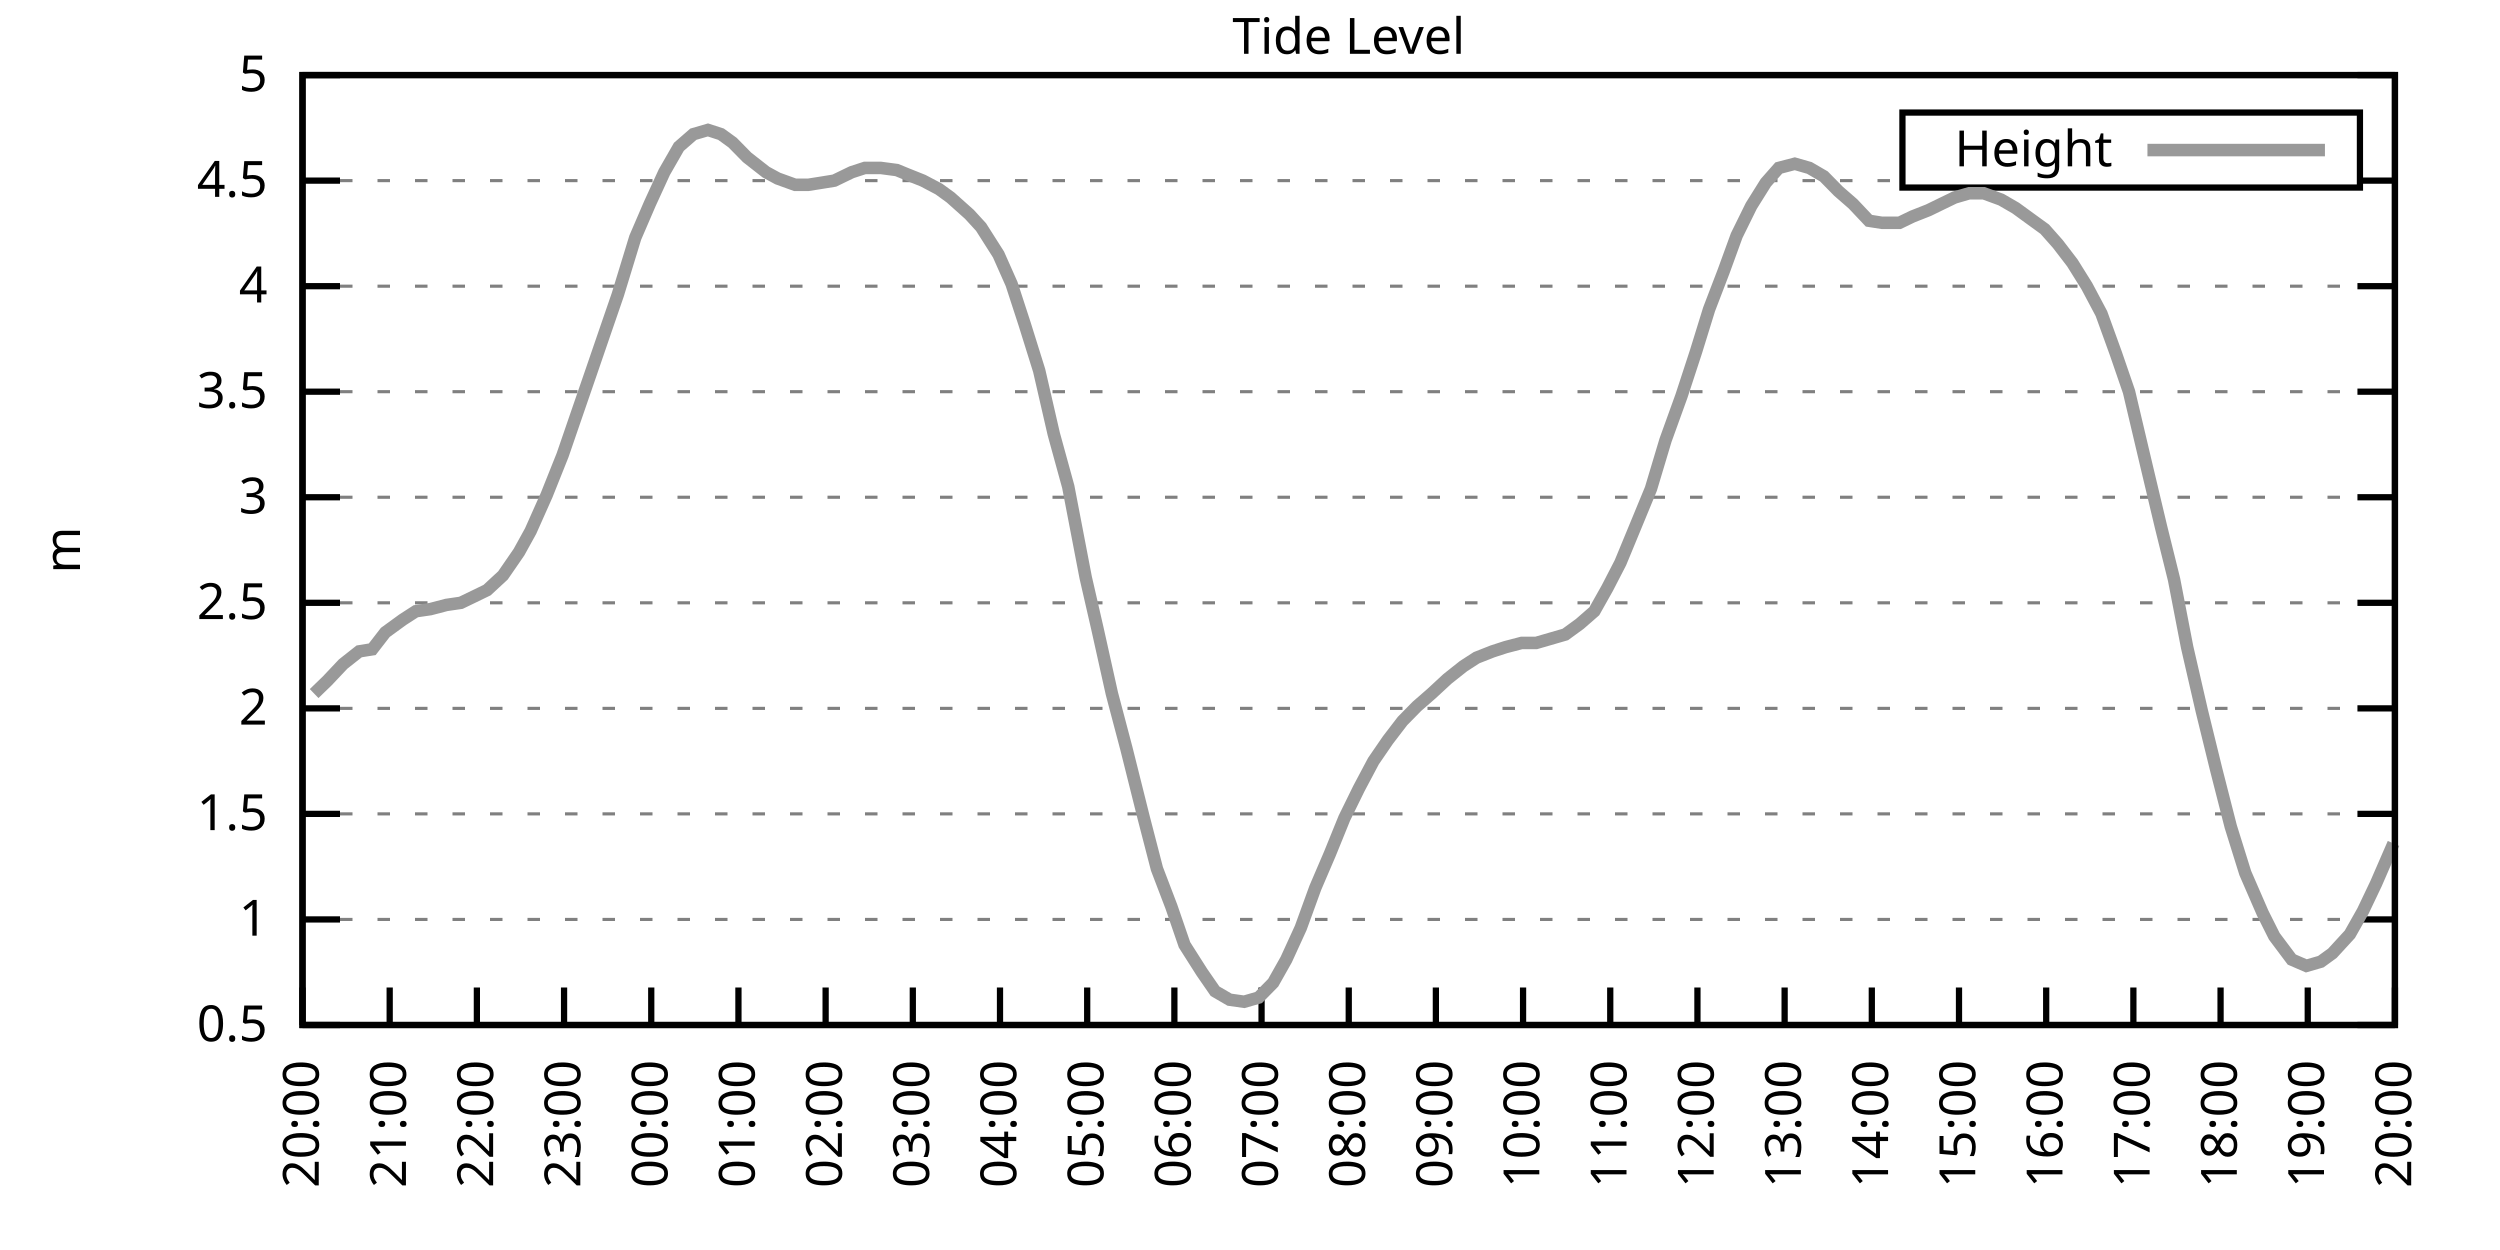
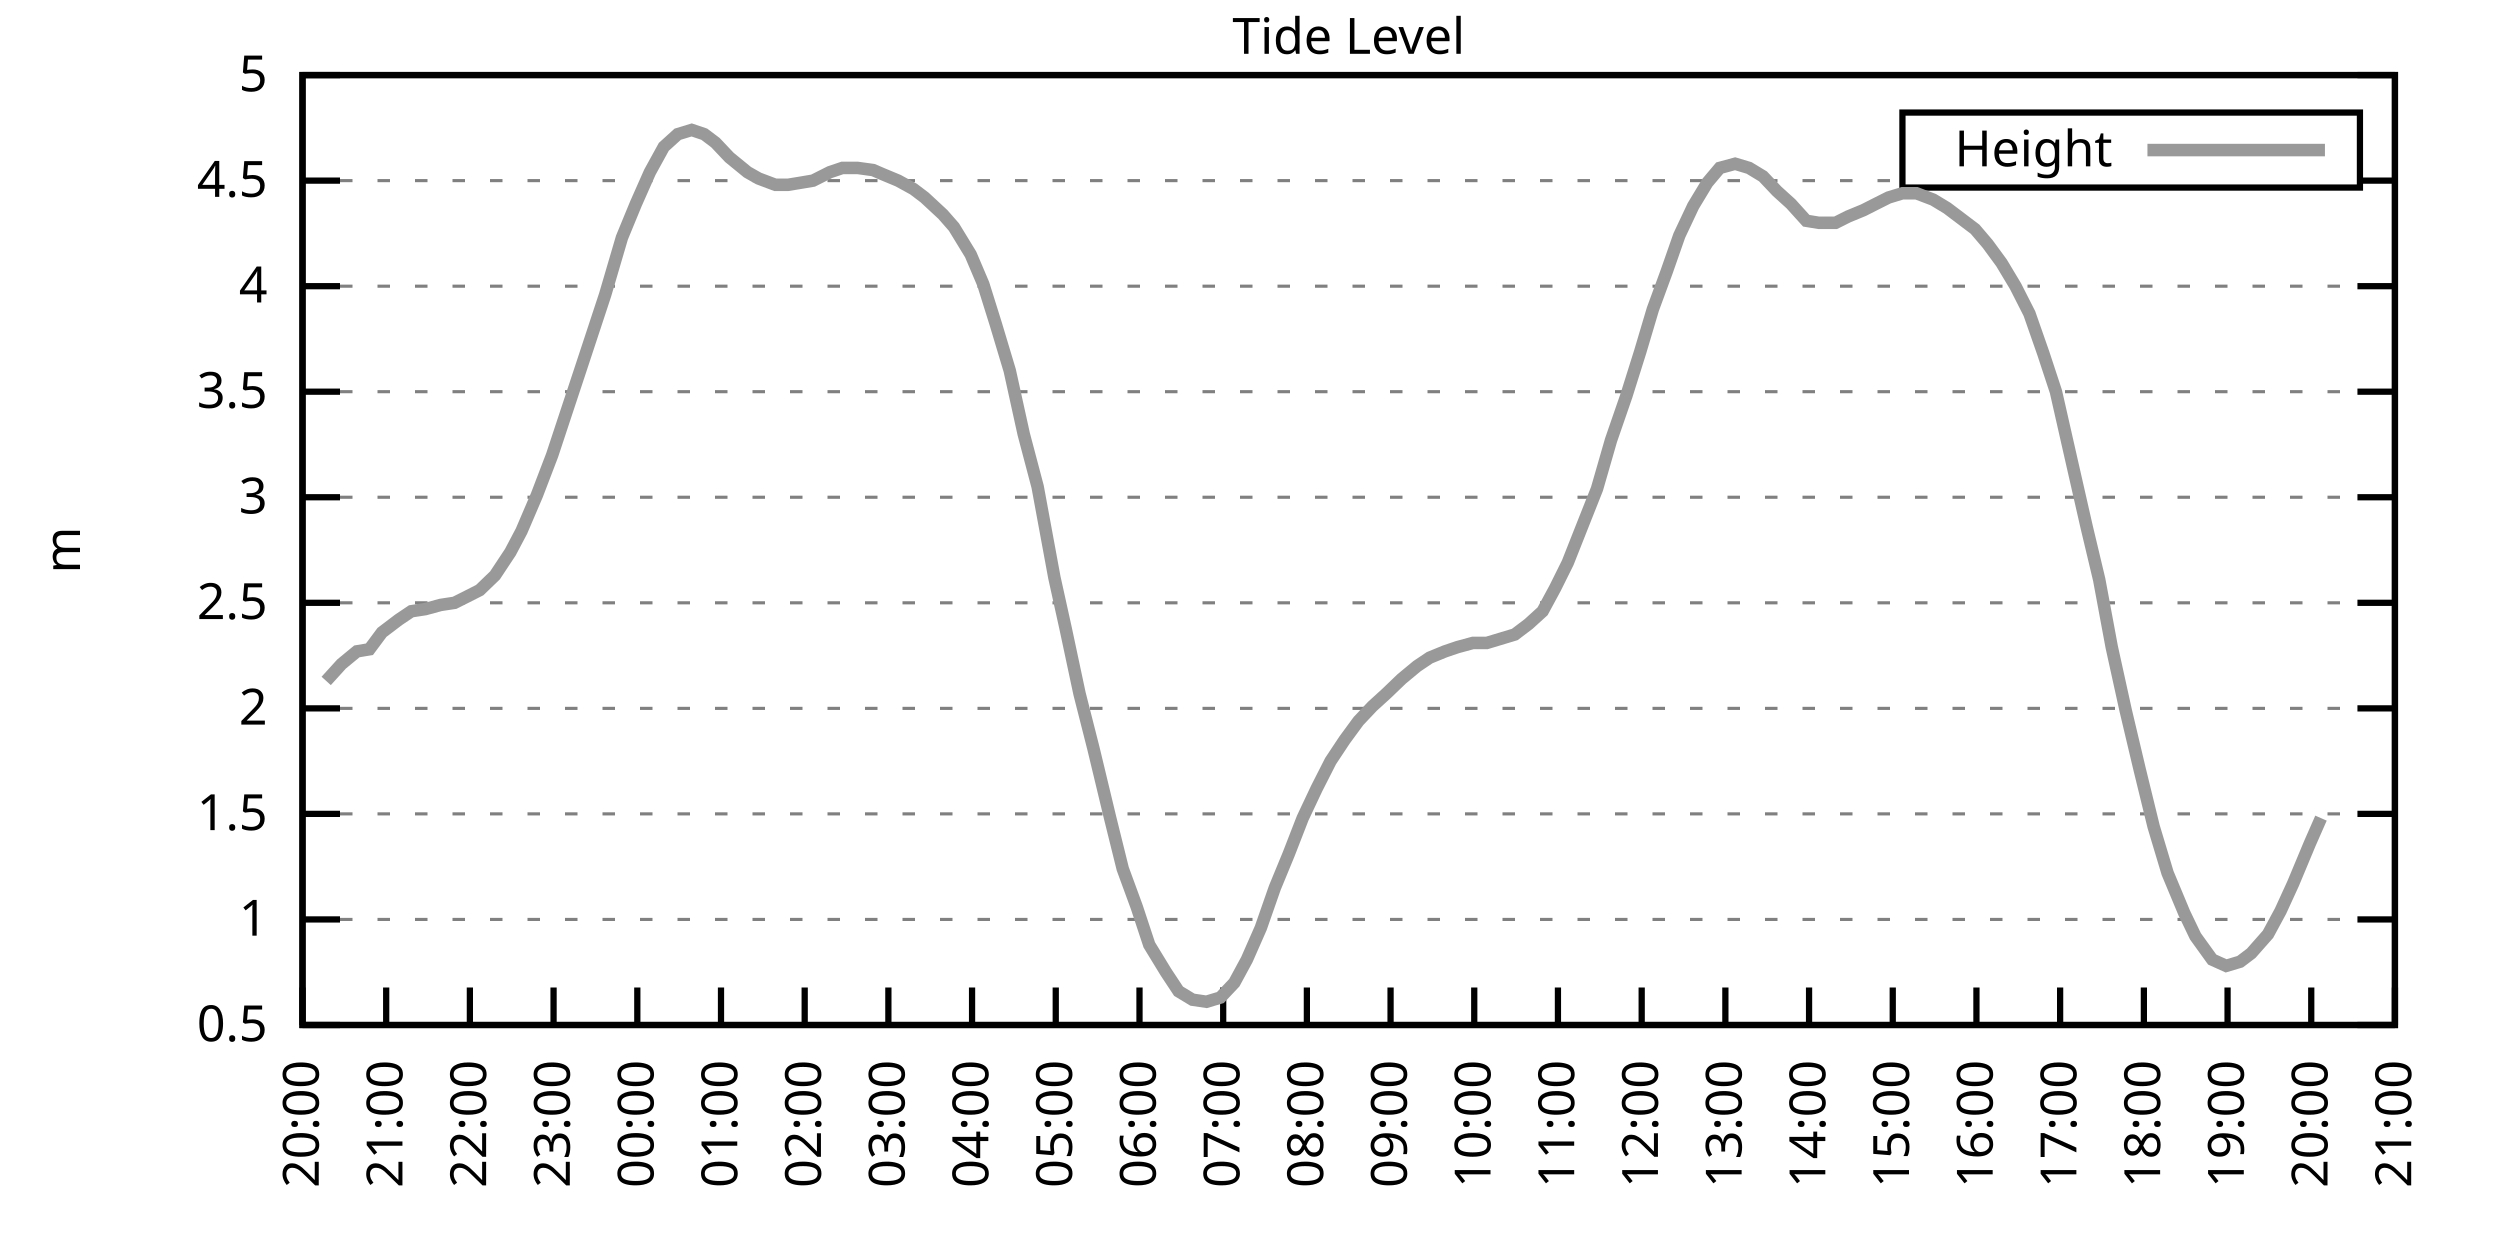
<svg xmlns="http://www.w3.org/2000/svg" xmlns:xlink="http://www.w3.org/1999/xlink" width="400" height="200" viewBox="0 0 400 200">
  <g id="gnuplot_canvas">
    <rect x="0" y="0" width="400" height="200" fill="none" />
    <defs>
      <circle id="gpDot" r="0.5" stroke-width="0.5" stroke="currentColor" />
      <path id="gpPt0" stroke-width="0.333" stroke="currentColor" d="M-1,0 h2 M0,-1 v2" />
      <path id="gpPt1" stroke-width="0.333" stroke="currentColor" d="M-1,-1 L1,1 M1,-1 L-1,1" />
      <path id="gpPt2" stroke-width="0.333" stroke="currentColor" d="M-1,0 L1,0 M0,-1 L0,1 M-1,-1 L1,1 M-1,1 L1,-1" />
      <rect id="gpPt3" stroke-width="0.333" stroke="currentColor" x="-1" y="-1" width="2" height="2" />
      <rect id="gpPt4" stroke-width="0.333" stroke="currentColor" fill="currentColor" x="-1" y="-1" width="2" height="2" />
      <circle id="gpPt5" stroke-width="0.333" stroke="currentColor" cx="0" cy="0" r="1" />
      <use xlink:href="#gpPt5" id="gpPt6" fill="currentColor" stroke="none" />
      <path id="gpPt7" stroke-width="0.333" stroke="currentColor" d="M0,-1.33 L-1.33,0.67 L1.33,0.67 z" />
      <use xlink:href="#gpPt7" id="gpPt8" fill="currentColor" stroke="none" />
      <use xlink:href="#gpPt7" id="gpPt9" stroke="currentColor" transform="rotate(180)" />
      <use xlink:href="#gpPt9" id="gpPt10" fill="currentColor" stroke="none" />
      <use xlink:href="#gpPt3" id="gpPt11" stroke="currentColor" transform="rotate(45)" />
      <use xlink:href="#gpPt11" id="gpPt12" fill="currentColor" stroke="none" />
      <path id="gpPt13" stroke-width="0.333" stroke="currentColor" d="M0,1.330 L1.265,0.411 L0.782,-1.067 L-0.782,-1.076 L-1.265,0.411 z" />
      <use xlink:href="#gpPt13" id="gpPt14" fill="currentColor" stroke="none" />
      <filter id="textbox" filterUnits="objectBoundingBox" x="0" y="0" height="1" width="1">
        <feFlood flood-color="white" flood-opacity="1" result="bgnd" />
        <feComposite in="SourceGraphic" in2="bgnd" operator="atop" />
      </filter>
      <filter id="greybox" filterUnits="objectBoundingBox" x="0" y="0" height="1" width="1">
        <feFlood flood-color="lightgrey" flood-opacity="1" result="grey" />
        <feComposite in="SourceGraphic" in2="grey" operator="atop" />
      </filter>
    </defs>
    <g fill="none" color="white" stroke="currentColor" stroke-width="1.00" stroke-linecap="butt" stroke-linejoin="miter">
</g>
    <g fill="none" color="black" stroke="currentColor" stroke-width="1.00" stroke-linecap="butt" stroke-linejoin="miter">
      <g stroke="none" shape-rendering="crispEdges">
        <polygon fill="rgb(255, 255, 255)" points="48.40,164.00 383.18,164.00 383.18,12.02 48.40,12.02 " />
      </g>
    </g>
    <g fill="none" color="black" stroke="currentColor" stroke-width="1.00" stroke-linecap="butt" stroke-linejoin="miter">
</g>
    <g fill="none" color="black" stroke="black" stroke-width="0.50" stroke-linecap="butt" stroke-linejoin="miter">
</g>
    <g fill="none" color="gray" stroke="currentColor" stroke-width="0.50" stroke-linecap="butt" stroke-linejoin="miter">
      <path stroke="gray" stroke-dasharray="2,4" class="gridline" d="M48.40,164.00 L383.19,164.00  " />
    </g>
    <g fill="none" color="gray" stroke="gray" stroke-width="1.00" stroke-linecap="butt" stroke-linejoin="miter">
</g>
    <g fill="none" color="black" stroke="currentColor" stroke-width="1.00" stroke-linecap="butt" stroke-linejoin="miter">
      <path stroke="black" d="M48.40,164.00 L54.40,164.00 M383.19,164.00 L377.19,164.00  " />
      <g transform="translate(42.80,166.60)" stroke="none" fill="black" font-family="Sans" font-size="8.00" text-anchor="end">
        <text>
          <tspan font-family="Sans"> 0.5</tspan>
        </text>
      </g>
    </g>
    <g fill="none" color="black" stroke="currentColor" stroke-width="1.00" stroke-linecap="butt" stroke-linejoin="miter">
</g>
    <g fill="none" color="black" stroke="black" stroke-width="0.50" stroke-linecap="butt" stroke-linejoin="miter">
</g>
    <g fill="none" color="gray" stroke="currentColor" stroke-width="0.50" stroke-linecap="butt" stroke-linejoin="miter">
      <path stroke="gray" stroke-dasharray="2,4" class="gridline" d="M48.40,147.11 L383.19,147.11  " />
    </g>
    <g fill="none" color="gray" stroke="gray" stroke-width="1.00" stroke-linecap="butt" stroke-linejoin="miter">
</g>
    <g fill="none" color="black" stroke="currentColor" stroke-width="1.00" stroke-linecap="butt" stroke-linejoin="miter">
      <path stroke="black" d="M48.40,147.11 L54.40,147.11 M383.19,147.11 L377.19,147.11  " />
      <g transform="translate(42.80,149.71)" stroke="none" fill="black" font-family="Sans" font-size="8.00" text-anchor="end">
        <text>
          <tspan font-family="Sans"> 1</tspan>
        </text>
      </g>
    </g>
    <g fill="none" color="black" stroke="currentColor" stroke-width="1.00" stroke-linecap="butt" stroke-linejoin="miter">
</g>
    <g fill="none" color="black" stroke="black" stroke-width="0.50" stroke-linecap="butt" stroke-linejoin="miter">
</g>
    <g fill="none" color="gray" stroke="currentColor" stroke-width="0.50" stroke-linecap="butt" stroke-linejoin="miter">
      <path stroke="gray" stroke-dasharray="2,4" class="gridline" d="M48.40,130.22 L383.19,130.22  " />
    </g>
    <g fill="none" color="gray" stroke="gray" stroke-width="1.00" stroke-linecap="butt" stroke-linejoin="miter">
</g>
    <g fill="none" color="black" stroke="currentColor" stroke-width="1.00" stroke-linecap="butt" stroke-linejoin="miter">
      <path stroke="black" d="M48.40,130.22 L54.40,130.22 M383.19,130.22 L377.19,130.22  " />
      <g transform="translate(42.80,132.82)" stroke="none" fill="black" font-family="Sans" font-size="8.00" text-anchor="end">
        <text>
          <tspan font-family="Sans"> 1.5</tspan>
        </text>
      </g>
    </g>
    <g fill="none" color="black" stroke="currentColor" stroke-width="1.00" stroke-linecap="butt" stroke-linejoin="miter">
</g>
    <g fill="none" color="black" stroke="black" stroke-width="0.50" stroke-linecap="butt" stroke-linejoin="miter">
</g>
    <g fill="none" color="gray" stroke="currentColor" stroke-width="0.50" stroke-linecap="butt" stroke-linejoin="miter">
      <path stroke="gray" stroke-dasharray="2,4" class="gridline" d="M48.40,113.34 L383.19,113.34  " />
    </g>
    <g fill="none" color="gray" stroke="gray" stroke-width="1.00" stroke-linecap="butt" stroke-linejoin="miter">
</g>
    <g fill="none" color="black" stroke="currentColor" stroke-width="1.00" stroke-linecap="butt" stroke-linejoin="miter">
      <path stroke="black" d="M48.40,113.34 L54.40,113.34 M383.19,113.34 L377.19,113.34  " />
      <g transform="translate(42.80,115.94)" stroke="none" fill="black" font-family="Sans" font-size="8.00" text-anchor="end">
        <text>
          <tspan font-family="Sans"> 2</tspan>
        </text>
      </g>
    </g>
    <g fill="none" color="black" stroke="currentColor" stroke-width="1.00" stroke-linecap="butt" stroke-linejoin="miter">
</g>
    <g fill="none" color="black" stroke="black" stroke-width="0.50" stroke-linecap="butt" stroke-linejoin="miter">
</g>
    <g fill="none" color="gray" stroke="currentColor" stroke-width="0.50" stroke-linecap="butt" stroke-linejoin="miter">
      <path stroke="gray" stroke-dasharray="2,4" class="gridline" d="M48.40,96.45 L383.19,96.45  " />
    </g>
    <g fill="none" color="gray" stroke="gray" stroke-width="1.00" stroke-linecap="butt" stroke-linejoin="miter">
</g>
    <g fill="none" color="black" stroke="currentColor" stroke-width="1.00" stroke-linecap="butt" stroke-linejoin="miter">
      <path stroke="black" d="M48.40,96.45 L54.40,96.45 M383.19,96.45 L377.19,96.45  " />
      <g transform="translate(42.80,99.05)" stroke="none" fill="black" font-family="Sans" font-size="8.00" text-anchor="end">
        <text>
          <tspan font-family="Sans"> 2.5</tspan>
        </text>
      </g>
    </g>
    <g fill="none" color="black" stroke="currentColor" stroke-width="1.00" stroke-linecap="butt" stroke-linejoin="miter">
</g>
    <g fill="none" color="black" stroke="black" stroke-width="0.50" stroke-linecap="butt" stroke-linejoin="miter">
</g>
    <g fill="none" color="gray" stroke="currentColor" stroke-width="0.50" stroke-linecap="butt" stroke-linejoin="miter">
      <path stroke="gray" stroke-dasharray="2,4" class="gridline" d="M48.40,79.56 L383.19,79.56  " />
    </g>
    <g fill="none" color="gray" stroke="gray" stroke-width="1.00" stroke-linecap="butt" stroke-linejoin="miter">
</g>
    <g fill="none" color="black" stroke="currentColor" stroke-width="1.00" stroke-linecap="butt" stroke-linejoin="miter">
      <path stroke="black" d="M48.40,79.56 L54.40,79.56 M383.19,79.56 L377.19,79.56  " />
      <g transform="translate(42.80,82.16)" stroke="none" fill="black" font-family="Sans" font-size="8.00" text-anchor="end">
        <text>
          <tspan font-family="Sans"> 3</tspan>
        </text>
      </g>
    </g>
    <g fill="none" color="black" stroke="currentColor" stroke-width="1.00" stroke-linecap="butt" stroke-linejoin="miter">
</g>
    <g fill="none" color="black" stroke="black" stroke-width="0.50" stroke-linecap="butt" stroke-linejoin="miter">
</g>
    <g fill="none" color="gray" stroke="currentColor" stroke-width="0.50" stroke-linecap="butt" stroke-linejoin="miter">
      <path stroke="gray" stroke-dasharray="2,4" class="gridline" d="M48.40,62.67 L383.19,62.67  " />
    </g>
    <g fill="none" color="gray" stroke="gray" stroke-width="1.00" stroke-linecap="butt" stroke-linejoin="miter">
</g>
    <g fill="none" color="black" stroke="currentColor" stroke-width="1.00" stroke-linecap="butt" stroke-linejoin="miter">
      <path stroke="black" d="M48.40,62.67 L54.40,62.67 M383.19,62.67 L377.19,62.67  " />
      <g transform="translate(42.80,65.27)" stroke="none" fill="black" font-family="Sans" font-size="8.00" text-anchor="end">
        <text>
          <tspan font-family="Sans"> 3.5</tspan>
        </text>
      </g>
    </g>
    <g fill="none" color="black" stroke="currentColor" stroke-width="1.00" stroke-linecap="butt" stroke-linejoin="miter">
</g>
    <g fill="none" color="black" stroke="black" stroke-width="0.50" stroke-linecap="butt" stroke-linejoin="miter">
</g>
    <g fill="none" color="gray" stroke="currentColor" stroke-width="0.50" stroke-linecap="butt" stroke-linejoin="miter">
      <path stroke="gray" stroke-dasharray="2,4" class="gridline" d="M48.40,45.79 L383.19,45.79  " />
    </g>
    <g fill="none" color="gray" stroke="gray" stroke-width="1.00" stroke-linecap="butt" stroke-linejoin="miter">
</g>
    <g fill="none" color="black" stroke="currentColor" stroke-width="1.00" stroke-linecap="butt" stroke-linejoin="miter">
      <path stroke="black" d="M48.40,45.79 L54.40,45.79 M383.19,45.79 L377.19,45.79  " />
      <g transform="translate(42.80,48.39)" stroke="none" fill="black" font-family="Sans" font-size="8.00" text-anchor="end">
        <text>
          <tspan font-family="Sans"> 4</tspan>
        </text>
      </g>
    </g>
    <g fill="none" color="black" stroke="currentColor" stroke-width="1.00" stroke-linecap="butt" stroke-linejoin="miter">
</g>
    <g fill="none" color="black" stroke="black" stroke-width="0.50" stroke-linecap="butt" stroke-linejoin="miter">
</g>
    <g fill="none" color="gray" stroke="currentColor" stroke-width="0.50" stroke-linecap="butt" stroke-linejoin="miter">
      <path stroke="gray" stroke-dasharray="2,4" class="gridline" d="M48.40,28.90 L304.39,28.90 M377.59,28.90 L383.19,28.90  " />
    </g>
    <g fill="none" color="gray" stroke="gray" stroke-width="1.00" stroke-linecap="butt" stroke-linejoin="miter">
</g>
    <g fill="none" color="black" stroke="currentColor" stroke-width="1.00" stroke-linecap="butt" stroke-linejoin="miter">
      <path stroke="black" d="M48.40,28.90 L54.40,28.90 M383.19,28.90 L377.19,28.90  " />
      <g transform="translate(42.80,31.50)" stroke="none" fill="black" font-family="Sans" font-size="8.00" text-anchor="end">
        <text>
          <tspan font-family="Sans"> 4.5</tspan>
        </text>
      </g>
    </g>
    <g fill="none" color="black" stroke="currentColor" stroke-width="1.00" stroke-linecap="butt" stroke-linejoin="miter">
</g>
    <g fill="none" color="black" stroke="black" stroke-width="0.50" stroke-linecap="butt" stroke-linejoin="miter">
</g>
    <g fill="none" color="gray" stroke="currentColor" stroke-width="0.50" stroke-linecap="butt" stroke-linejoin="miter">
      <path stroke="gray" stroke-dasharray="2,4" class="gridline" d="M48.40,12.01 L383.19,12.01  " />
    </g>
    <g fill="none" color="gray" stroke="gray" stroke-width="1.00" stroke-linecap="butt" stroke-linejoin="miter">
</g>
    <g fill="none" color="black" stroke="currentColor" stroke-width="1.00" stroke-linecap="butt" stroke-linejoin="miter">
      <path stroke="black" d="M48.40,12.01 L54.40,12.01 M383.19,12.01 L377.19,12.01  " />
      <g transform="translate(42.80,14.61)" stroke="none" fill="black" font-family="Sans" font-size="8.00" text-anchor="end">
        <text>
          <tspan font-family="Sans"> 5</tspan>
        </text>
      </g>
    </g>
    <g fill="none" color="black" stroke="currentColor" stroke-width="1.00" stroke-linecap="butt" stroke-linejoin="miter">
      <path stroke="black" d="M48.40,164.00 L48.40,158.00  " />
      <g transform="translate(51.00,169.60) rotate(270.00)" stroke="none" fill="black" font-family="Sans" font-size="8.00" text-anchor="end">
        <text>
          <tspan font-family="Sans">20:00</tspan>
        </text>
      </g>
    </g>
    <g fill="none" color="black" stroke="currentColor" stroke-width="1.00" stroke-linecap="butt" stroke-linejoin="miter">
-       <path stroke="black" d="M62.35,164.00 L62.35,158.00  " />
-       <g transform="translate(64.95,169.60) rotate(270.00)" stroke="none" fill="black" font-family="Sans" font-size="8.00" text-anchor="end">
+       <path stroke="black" d="M61.79,164.00 L61.79,158.00  " />
+       <g transform="translate(64.39,169.60) rotate(270.00)" stroke="none" fill="black" font-family="Sans" font-size="8.00" text-anchor="end">
        <text>
          <tspan font-family="Sans">21:00</tspan>
        </text>
      </g>
    </g>
    <g fill="none" color="black" stroke="currentColor" stroke-width="1.00" stroke-linecap="butt" stroke-linejoin="miter">
-       <path stroke="black" d="M76.30,164.00 L76.30,158.00  " />
-       <g transform="translate(78.90,169.60) rotate(270.00)" stroke="none" fill="black" font-family="Sans" font-size="8.00" text-anchor="end">
+       <path stroke="black" d="M75.18,164.00 L75.18,158.00  " />
+       <g transform="translate(77.78,169.60) rotate(270.00)" stroke="none" fill="black" font-family="Sans" font-size="8.00" text-anchor="end">
        <text>
          <tspan font-family="Sans">22:00</tspan>
        </text>
      </g>
    </g>
    <g fill="none" color="black" stroke="currentColor" stroke-width="1.00" stroke-linecap="butt" stroke-linejoin="miter">
-       <path stroke="black" d="M90.25,164.00 L90.25,158.00  " />
-       <g transform="translate(92.85,169.60) rotate(270.00)" stroke="none" fill="black" font-family="Sans" font-size="8.00" text-anchor="end">
+       <path stroke="black" d="M88.57,164.00 L88.57,158.00  " />
+       <g transform="translate(91.17,169.60) rotate(270.00)" stroke="none" fill="black" font-family="Sans" font-size="8.00" text-anchor="end">
        <text>
          <tspan font-family="Sans">23:00</tspan>
        </text>
      </g>
    </g>
    <g fill="none" color="black" stroke="currentColor" stroke-width="1.00" stroke-linecap="butt" stroke-linejoin="miter">
-       <path stroke="black" d="M104.20,164.00 L104.20,158.00  " />
-       <g transform="translate(106.80,169.60) rotate(270.00)" stroke="none" fill="black" font-family="Sans" font-size="8.00" text-anchor="end">
+       <path stroke="black" d="M101.97,164.00 L101.97,158.00  " />
+       <g transform="translate(104.57,169.60) rotate(270.00)" stroke="none" fill="black" font-family="Sans" font-size="8.00" text-anchor="end">
        <text>
          <tspan font-family="Sans">00:00</tspan>
        </text>
      </g>
    </g>
    <g fill="none" color="black" stroke="currentColor" stroke-width="1.00" stroke-linecap="butt" stroke-linejoin="miter">
-       <path stroke="black" d="M118.15,164.00 L118.15,158.00  " />
-       <g transform="translate(120.75,169.60) rotate(270.00)" stroke="none" fill="black" font-family="Sans" font-size="8.00" text-anchor="end">
+       <path stroke="black" d="M115.36,164.00 L115.36,158.00  " />
+       <g transform="translate(117.96,169.60) rotate(270.00)" stroke="none" fill="black" font-family="Sans" font-size="8.00" text-anchor="end">
        <text>
          <tspan font-family="Sans">01:00</tspan>
        </text>
      </g>
    </g>
    <g fill="none" color="black" stroke="currentColor" stroke-width="1.00" stroke-linecap="butt" stroke-linejoin="miter">
-       <path stroke="black" d="M132.10,164.00 L132.10,158.00  " />
-       <g transform="translate(134.70,169.60) rotate(270.00)" stroke="none" fill="black" font-family="Sans" font-size="8.00" text-anchor="end">
+       <path stroke="black" d="M128.75,164.00 L128.75,158.00  " />
+       <g transform="translate(131.35,169.60) rotate(270.00)" stroke="none" fill="black" font-family="Sans" font-size="8.00" text-anchor="end">
        <text>
          <tspan font-family="Sans">02:00</tspan>
        </text>
      </g>
    </g>
    <g fill="none" color="black" stroke="currentColor" stroke-width="1.00" stroke-linecap="butt" stroke-linejoin="miter">
-       <path stroke="black" d="M146.05,164.00 L146.05,158.00  " />
-       <g transform="translate(148.65,169.60) rotate(270.00)" stroke="none" fill="black" font-family="Sans" font-size="8.00" text-anchor="end">
+       <path stroke="black" d="M142.14,164.00 L142.14,158.00  " />
+       <g transform="translate(144.74,169.60) rotate(270.00)" stroke="none" fill="black" font-family="Sans" font-size="8.00" text-anchor="end">
        <text>
          <tspan font-family="Sans">03:00</tspan>
        </text>
      </g>
    </g>
    <g fill="none" color="black" stroke="currentColor" stroke-width="1.00" stroke-linecap="butt" stroke-linejoin="miter">
-       <path stroke="black" d="M160.00,164.00 L160.00,158.00  " />
-       <g transform="translate(162.60,169.60) rotate(270.00)" stroke="none" fill="black" font-family="Sans" font-size="8.00" text-anchor="end">
+       <path stroke="black" d="M155.53,164.00 L155.53,158.00  " />
+       <g transform="translate(158.13,169.60) rotate(270.00)" stroke="none" fill="black" font-family="Sans" font-size="8.00" text-anchor="end">
        <text>
          <tspan font-family="Sans">04:00</tspan>
        </text>
      </g>
    </g>
    <g fill="none" color="black" stroke="currentColor" stroke-width="1.00" stroke-linecap="butt" stroke-linejoin="miter">
-       <path stroke="black" d="M173.95,164.00 L173.95,158.00  " />
-       <g transform="translate(176.55,169.60) rotate(270.00)" stroke="none" fill="black" font-family="Sans" font-size="8.00" text-anchor="end">
+       <path stroke="black" d="M168.92,164.00 L168.92,158.00  " />
+       <g transform="translate(171.52,169.60) rotate(270.00)" stroke="none" fill="black" font-family="Sans" font-size="8.00" text-anchor="end">
        <text>
          <tspan font-family="Sans">05:00</tspan>
        </text>
      </g>
    </g>
    <g fill="none" color="black" stroke="currentColor" stroke-width="1.00" stroke-linecap="butt" stroke-linejoin="miter">
-       <path stroke="black" d="M187.90,164.00 L187.90,158.00  " />
-       <g transform="translate(190.50,169.60) rotate(270.00)" stroke="none" fill="black" font-family="Sans" font-size="8.00" text-anchor="end">
+       <path stroke="black" d="M182.32,164.00 L182.32,158.00  " />
+       <g transform="translate(184.92,169.60) rotate(270.00)" stroke="none" fill="black" font-family="Sans" font-size="8.00" text-anchor="end">
        <text>
          <tspan font-family="Sans">06:00</tspan>
        </text>
      </g>
    </g>
    <g fill="none" color="black" stroke="currentColor" stroke-width="1.00" stroke-linecap="butt" stroke-linejoin="miter">
-       <path stroke="black" d="M201.85,164.00 L201.85,158.00  " />
-       <g transform="translate(204.45,169.60) rotate(270.00)" stroke="none" fill="black" font-family="Sans" font-size="8.00" text-anchor="end">
+       <path stroke="black" d="M195.71,164.00 L195.71,158.00  " />
+       <g transform="translate(198.31,169.60) rotate(270.00)" stroke="none" fill="black" font-family="Sans" font-size="8.00" text-anchor="end">
        <text>
          <tspan font-family="Sans">07:00</tspan>
        </text>
      </g>
    </g>
    <g fill="none" color="black" stroke="currentColor" stroke-width="1.00" stroke-linecap="butt" stroke-linejoin="miter">
-       <path stroke="black" d="M215.80,164.00 L215.80,158.00  " />
-       <g transform="translate(218.40,169.60) rotate(270.00)" stroke="none" fill="black" font-family="Sans" font-size="8.00" text-anchor="end">
+       <path stroke="black" d="M209.10,164.00 L209.10,158.00  " />
+       <g transform="translate(211.70,169.60) rotate(270.00)" stroke="none" fill="black" font-family="Sans" font-size="8.00" text-anchor="end">
        <text>
          <tspan font-family="Sans">08:00</tspan>
        </text>
      </g>
    </g>
    <g fill="none" color="black" stroke="currentColor" stroke-width="1.00" stroke-linecap="butt" stroke-linejoin="miter">
-       <path stroke="black" d="M229.74,164.00 L229.74,158.00  " />
-       <g transform="translate(232.34,169.60) rotate(270.00)" stroke="none" fill="black" font-family="Sans" font-size="8.00" text-anchor="end">
+       <path stroke="black" d="M222.49,164.00 L222.49,158.00  " />
+       <g transform="translate(225.09,169.60) rotate(270.00)" stroke="none" fill="black" font-family="Sans" font-size="8.00" text-anchor="end">
        <text>
          <tspan font-family="Sans">09:00</tspan>
        </text>
      </g>
    </g>
    <g fill="none" color="black" stroke="currentColor" stroke-width="1.00" stroke-linecap="butt" stroke-linejoin="miter">
-       <path stroke="black" d="M243.69,164.00 L243.69,158.00  " />
-       <g transform="translate(246.29,169.60) rotate(270.00)" stroke="none" fill="black" font-family="Sans" font-size="8.00" text-anchor="end">
+       <path stroke="black" d="M235.88,164.00 L235.88,158.00  " />
+       <g transform="translate(238.48,169.60) rotate(270.00)" stroke="none" fill="black" font-family="Sans" font-size="8.00" text-anchor="end">
        <text>
          <tspan font-family="Sans">10:00</tspan>
        </text>
      </g>
    </g>
    <g fill="none" color="black" stroke="currentColor" stroke-width="1.00" stroke-linecap="butt" stroke-linejoin="miter">
-       <path stroke="black" d="M257.64,164.00 L257.64,158.00  " />
-       <g transform="translate(260.24,169.60) rotate(270.00)" stroke="none" fill="black" font-family="Sans" font-size="8.00" text-anchor="end">
+       <path stroke="black" d="M249.27,164.00 L249.27,158.00  " />
+       <g transform="translate(251.87,169.60) rotate(270.00)" stroke="none" fill="black" font-family="Sans" font-size="8.00" text-anchor="end">
        <text>
          <tspan font-family="Sans">11:00</tspan>
        </text>
      </g>
    </g>
    <g fill="none" color="black" stroke="currentColor" stroke-width="1.00" stroke-linecap="butt" stroke-linejoin="miter">
-       <path stroke="black" d="M271.59,164.00 L271.59,158.00  " />
-       <g transform="translate(274.19,169.60) rotate(270.00)" stroke="none" fill="black" font-family="Sans" font-size="8.00" text-anchor="end">
+       <path stroke="black" d="M262.67,164.00 L262.67,158.00  " />
+       <g transform="translate(265.27,169.60) rotate(270.00)" stroke="none" fill="black" font-family="Sans" font-size="8.00" text-anchor="end">
        <text>
          <tspan font-family="Sans">12:00</tspan>
        </text>
      </g>
    </g>
    <g fill="none" color="black" stroke="currentColor" stroke-width="1.00" stroke-linecap="butt" stroke-linejoin="miter">
-       <path stroke="black" d="M285.54,164.00 L285.54,158.00  " />
-       <g transform="translate(288.14,169.60) rotate(270.00)" stroke="none" fill="black" font-family="Sans" font-size="8.00" text-anchor="end">
+       <path stroke="black" d="M276.06,164.00 L276.06,158.00  " />
+       <g transform="translate(278.66,169.60) rotate(270.00)" stroke="none" fill="black" font-family="Sans" font-size="8.00" text-anchor="end">
        <text>
          <tspan font-family="Sans">13:00</tspan>
        </text>
      </g>
    </g>
    <g fill="none" color="black" stroke="currentColor" stroke-width="1.00" stroke-linecap="butt" stroke-linejoin="miter">
-       <path stroke="black" d="M299.49,164.00 L299.49,158.00  " />
-       <g transform="translate(302.09,169.60) rotate(270.00)" stroke="none" fill="black" font-family="Sans" font-size="8.00" text-anchor="end">
+       <path stroke="black" d="M289.45,164.00 L289.45,158.00  " />
+       <g transform="translate(292.05,169.60) rotate(270.00)" stroke="none" fill="black" font-family="Sans" font-size="8.00" text-anchor="end">
        <text>
          <tspan font-family="Sans">14:00</tspan>
        </text>
      </g>
    </g>
    <g fill="none" color="black" stroke="currentColor" stroke-width="1.00" stroke-linecap="butt" stroke-linejoin="miter">
-       <path stroke="black" d="M313.44,164.00 L313.44,158.00  " />
-       <g transform="translate(316.04,169.60) rotate(270.00)" stroke="none" fill="black" font-family="Sans" font-size="8.00" text-anchor="end">
+       <path stroke="black" d="M302.84,164.00 L302.84,158.00  " />
+       <g transform="translate(305.44,169.60) rotate(270.00)" stroke="none" fill="black" font-family="Sans" font-size="8.00" text-anchor="end">
        <text>
          <tspan font-family="Sans">15:00</tspan>
        </text>
      </g>
    </g>
    <g fill="none" color="black" stroke="currentColor" stroke-width="1.00" stroke-linecap="butt" stroke-linejoin="miter">
-       <path stroke="black" d="M327.39,164.00 L327.39,158.00  " />
-       <g transform="translate(329.99,169.60) rotate(270.00)" stroke="none" fill="black" font-family="Sans" font-size="8.00" text-anchor="end">
+       <path stroke="black" d="M316.23,164.00 L316.23,158.00  " />
+       <g transform="translate(318.83,169.60) rotate(270.00)" stroke="none" fill="black" font-family="Sans" font-size="8.00" text-anchor="end">
        <text>
          <tspan font-family="Sans">16:00</tspan>
        </text>
      </g>
    </g>
    <g fill="none" color="black" stroke="currentColor" stroke-width="1.00" stroke-linecap="butt" stroke-linejoin="miter">
-       <path stroke="black" d="M341.34,164.00 L341.34,158.00  " />
-       <g transform="translate(343.94,169.60) rotate(270.00)" stroke="none" fill="black" font-family="Sans" font-size="8.00" text-anchor="end">
+       <path stroke="black" d="M329.62,164.00 L329.62,158.00  " />
+       <g transform="translate(332.22,169.60) rotate(270.00)" stroke="none" fill="black" font-family="Sans" font-size="8.00" text-anchor="end">
        <text>
          <tspan font-family="Sans">17:00</tspan>
        </text>
      </g>
    </g>
    <g fill="none" color="black" stroke="currentColor" stroke-width="1.00" stroke-linecap="butt" stroke-linejoin="miter">
-       <path stroke="black" d="M355.29,164.00 L355.29,158.00  " />
-       <g transform="translate(357.89,169.60) rotate(270.00)" stroke="none" fill="black" font-family="Sans" font-size="8.00" text-anchor="end">
+       <path stroke="black" d="M343.02,164.00 L343.02,158.00  " />
+       <g transform="translate(345.62,169.60) rotate(270.00)" stroke="none" fill="black" font-family="Sans" font-size="8.00" text-anchor="end">
        <text>
          <tspan font-family="Sans">18:00</tspan>
        </text>
      </g>
    </g>
    <g fill="none" color="black" stroke="currentColor" stroke-width="1.00" stroke-linecap="butt" stroke-linejoin="miter">
-       <path stroke="black" d="M369.24,164.00 L369.24,158.00  " />
-       <g transform="translate(371.84,169.60) rotate(270.00)" stroke="none" fill="black" font-family="Sans" font-size="8.00" text-anchor="end">
+       <path stroke="black" d="M356.41,164.00 L356.41,158.00  " />
+       <g transform="translate(359.01,169.60) rotate(270.00)" stroke="none" fill="black" font-family="Sans" font-size="8.00" text-anchor="end">
        <text>
          <tspan font-family="Sans">19:00</tspan>
+         </text>
+       </g>
+     </g>
+     <g fill="none" color="black" stroke="currentColor" stroke-width="1.00" stroke-linecap="butt" stroke-linejoin="miter">
+       <path stroke="black" d="M369.80,164.00 L369.80,158.00  " />
+       <g transform="translate(372.40,169.60) rotate(270.00)" stroke="none" fill="black" font-family="Sans" font-size="8.00" text-anchor="end">
+         <text>
+           <tspan font-family="Sans">20:00</tspan>
        </text>
      </g>
    </g>
    <g fill="none" color="black" stroke="currentColor" stroke-width="1.00" stroke-linecap="butt" stroke-linejoin="miter">
      <path stroke="black" d="M383.19,164.00 L383.19,158.00  " />
      <g transform="translate(385.79,169.60) rotate(270.00)" stroke="none" fill="black" font-family="Sans" font-size="8.00" text-anchor="end">
        <text>
-           <tspan font-family="Sans">20:00</tspan>
+           <tspan font-family="Sans">21:00</tspan>
        </text>
      </g>
    </g>
    <g fill="none" color="black" stroke="currentColor" stroke-width="1.00" stroke-linecap="butt" stroke-linejoin="miter">
</g>
    <g fill="none" color="black" stroke="currentColor" stroke-width="1.00" stroke-linecap="butt" stroke-linejoin="miter">
      <path stroke="black" d="M48.40,12.01 L48.40,164.00 L383.19,164.00 L383.19,12.01 L48.40,12.01 Z  " />
    </g>
    <g fill="none" color="black" stroke="currentColor" stroke-width="1.00" stroke-linecap="butt" stroke-linejoin="miter">
</g>
    <g fill="none" color="black" stroke="currentColor" stroke-width="1.00" stroke-linecap="butt" stroke-linejoin="miter">
      <path stroke="black" d="M304.39,30.01 L304.39,18.01 L377.59,18.01 L377.59,30.01 L304.39,30.01 Z  " />
    </g>
    <g id="Tide_level_plot_1">
      <g fill="none" color="white" stroke="black" stroke-width="2.00" stroke-linecap="butt" stroke-linejoin="miter">
</g>
      <g fill="none" color="black" stroke="currentColor" stroke-width="2.00" stroke-linecap="butt" stroke-linejoin="miter">
        <g transform="translate(337.99,26.61)" stroke="none" fill="black" font-family="Sans" font-size="8.00" text-anchor="end">
          <text>
            <tspan font-family="Sans">Height</tspan>
          </text>
        </g>
      </g>
      <g fill="none" color="black" stroke="currentColor" stroke-width="2.00" stroke-linecap="butt" stroke-linejoin="miter">
-         <path stroke="rgb(153, 153, 153)" d="M343.59,24.01 L371.99,24.01 M50.26,110.97 L52.35,108.95 L54.91,106.24 L57.47,104.22 L59.56,103.88 L61.65,101.18   L64.44,99.15 L66.53,97.80 L68.86,97.46 L71.42,96.79 L73.74,96.45 L75.83,95.44 L77.93,94.42 L80.48,92.06   L83.04,88.34 L84.90,84.97 L87.46,79.22 L90.02,72.81 L92.11,66.73 L94.67,59.30 L96.99,52.54 L98.85,47.14   L101.64,38.02 L103.97,32.61 L106.29,27.55 L108.62,23.49 L110.94,21.47 L113.27,20.79 L115.36,21.47 L117.22,22.82   L119.54,25.18 L122.57,27.55 L124.43,28.56 L127.22,29.57 L129.31,29.57 L131.40,29.24 L133.49,28.90 L136.28,27.55   L138.37,26.87 L140.93,26.87 L143.49,27.21 L145.12,27.88 L147.67,28.90 L150.23,30.25 L152.09,31.60 L155.11,34.30   L156.97,36.33 L159.76,40.72 L161.86,45.45 L163.95,51.87 L166.27,59.30 L168.60,69.43 L170.92,77.87 L173.71,92.40   L175.57,100.50 L177.90,110.97 L180.22,119.75 L183.01,130.90 L185.11,139.01 L187.43,145.09 L189.52,151.17 L192.31,155.56   L194.41,158.60 L196.73,159.95 L199.06,160.28 L201.38,159.61 L203.71,157.24 L205.80,153.53 L208.12,148.46 L210.45,142.05   L212.77,136.64 L215.10,130.90 L217.42,126.17 L219.75,121.78 L222.07,118.40 L224.40,115.36 L226.72,113.00 L229.05,110.97   L231.60,108.61 L234.16,106.58 L236.25,105.23 L238.81,104.22 L240.90,103.54 L243.46,102.87 L245.79,102.87 L250.44,101.52   L252.76,99.83 L255.09,97.80 L257.18,94.08 L259.27,90.03 L262.06,83.28 L264.15,78.21 L266.48,70.44 L269.04,63.35   L271.36,56.26 L273.45,49.50 L275.78,43.42 L277.87,37.68 L280.20,32.95 L282.52,29.24 L284.61,26.87 L287.17,26.20   L289.50,26.87 L291.82,28.22 L294.15,30.59 L296.47,32.61 L299.03,35.32 L301.12,35.65 L303.91,35.65 L306.00,34.64   L308.56,33.63 L310.65,32.61 L312.74,31.60 L315.07,30.92 L317.39,30.92 L320.18,31.94 L322.51,33.29 L324.83,34.98   L327.16,36.67 L329.25,39.03 L331.58,42.07 L333.90,45.79 L336.23,50.18 L338.55,56.59 L340.64,62.67 L343.43,74.49   L345.76,84.29 L347.85,92.73 L349.94,103.54 L352.27,113.67 L354.59,123.13 L356.92,132.25 L359.24,139.68 L362.03,146.10   L363.89,149.81 L366.68,153.53 L369.01,154.54 L371.33,153.87 L373.19,152.52 L375.98,149.48 L378.08,145.76 L380.17,141.37   L382.96,134.95  " />
+         <path stroke="rgb(153, 153, 153)" d="M343.59,24.01 L371.99,24.01 M52.19,108.95 L54.65,106.24 L57.10,104.22 L59.11,103.88 L61.12,101.18 L63.80,99.15   L65.81,97.80 L68.04,97.46 L70.50,96.79 L72.73,96.45 L74.74,95.44 L76.75,94.42 L79.20,92.06 L81.66,88.34   L83.44,84.97 L85.90,79.22 L88.35,72.81 L90.36,66.73 L92.82,59.30 L95.05,52.54 L96.83,47.14 L99.51,38.02   L101.74,32.61 L103.98,27.55 L106.21,23.49 L108.44,21.47 L110.67,20.79 L112.68,21.47 L114.47,22.82 L116.70,25.18   L119.60,27.55 L121.38,28.56 L124.06,29.57 L126.07,29.57 L128.08,29.24 L130.09,28.90 L132.77,27.55 L134.78,26.87   L137.23,26.87 L139.69,27.21 L141.25,27.88 L143.70,28.90 L146.16,30.25 L147.94,31.60 L150.85,34.30 L152.63,36.33   L155.31,40.72 L157.32,45.45 L159.33,51.87 L161.56,59.30 L163.79,69.43 L166.02,77.87 L168.70,92.40 L170.49,100.50   L172.72,110.97 L174.95,119.75 L177.63,130.90 L179.64,139.01 L181.87,145.09 L183.88,151.17 L186.56,155.56 L188.57,158.60   L190.80,159.95 L193.03,160.28 L195.26,159.61 L197.49,157.24 L199.50,153.53 L201.73,148.46 L203.97,142.05 L206.20,136.64   L208.43,130.90 L210.66,126.17 L212.89,121.78 L215.13,118.40 L217.36,115.36 L219.59,113.00 L221.82,110.97 L224.28,108.61   L226.73,106.58 L228.74,105.23 L231.20,104.22 L233.20,103.54 L235.66,102.87 L237.89,102.87 L242.36,101.52 L244.59,99.83   L246.82,97.80 L248.83,94.08 L250.84,90.03 L253.51,83.28 L255.52,78.21 L257.76,70.44 L260.21,63.35 L262.44,56.26   L264.45,49.50 L266.68,43.42 L268.69,37.68 L270.92,32.95 L273.16,29.24 L275.16,26.87 L277.62,26.20 L279.85,26.87   L282.08,28.22 L284.32,30.59 L286.55,32.61 L289.00,35.32 L291.01,35.65 L293.69,35.65 L295.70,34.64 L298.15,33.63   L300.16,32.61 L302.17,31.60 L304.40,30.92 L306.63,30.92 L309.31,31.94 L311.54,33.29 L313.78,34.98 L316.01,36.67   L318.02,39.03 L320.25,42.07 L322.48,45.79 L324.71,50.18 L326.95,56.59 L328.95,62.67 L331.63,74.49 L333.86,84.29   L335.87,92.73 L337.88,103.54 L340.11,113.67 L342.35,123.13 L344.58,132.25 L346.81,139.68 L349.49,146.10 L351.27,149.81   L353.95,153.53 L356.18,154.54 L358.42,153.87 L360.20,152.52 L362.88,149.48 L364.89,145.76 L366.90,141.37 L369.58,134.95   L371.36,130.90  " />
      </g>
    </g>
    <g fill="none" color="black" stroke="currentColor" stroke-width="2.00" stroke-linecap="butt" stroke-linejoin="miter">
</g>
    <g fill="none" color="black" stroke="black" stroke-width="1.00" stroke-linecap="butt" stroke-linejoin="miter">
</g>
    <g fill="none" color="black" stroke="currentColor" stroke-width="1.00" stroke-linecap="butt" stroke-linejoin="miter">
      <path stroke="black" d="M48.40,12.01 L48.40,164.00 L383.19,164.00 L383.19,12.01 L48.40,12.01 Z  " />
      <g transform="translate(12.80,88.01) rotate(270.00)" stroke="none" fill="black" font-family="Sans" font-size="8.00" text-anchor="middle">
        <text>
          <tspan font-family="Sans">m</tspan>
        </text>
      </g>
    </g>
    <g fill="none" color="black" stroke="currentColor" stroke-width="1.00" stroke-linecap="butt" stroke-linejoin="miter">
</g>
    <g fill="none" color="black" stroke="currentColor" stroke-width="1.00" stroke-linecap="butt" stroke-linejoin="miter">
      <g transform="translate(215.79,8.61)" stroke="none" fill="black" font-family="Sans" font-size="8.00" text-anchor="middle">
        <text>
          <tspan font-family="Sans">Tide Level</tspan>
        </text>
      </g>
    </g>
    <g fill="none" color="black" stroke="currentColor" stroke-width="1.00" stroke-linecap="butt" stroke-linejoin="miter">
</g>
  </g>
</svg>
